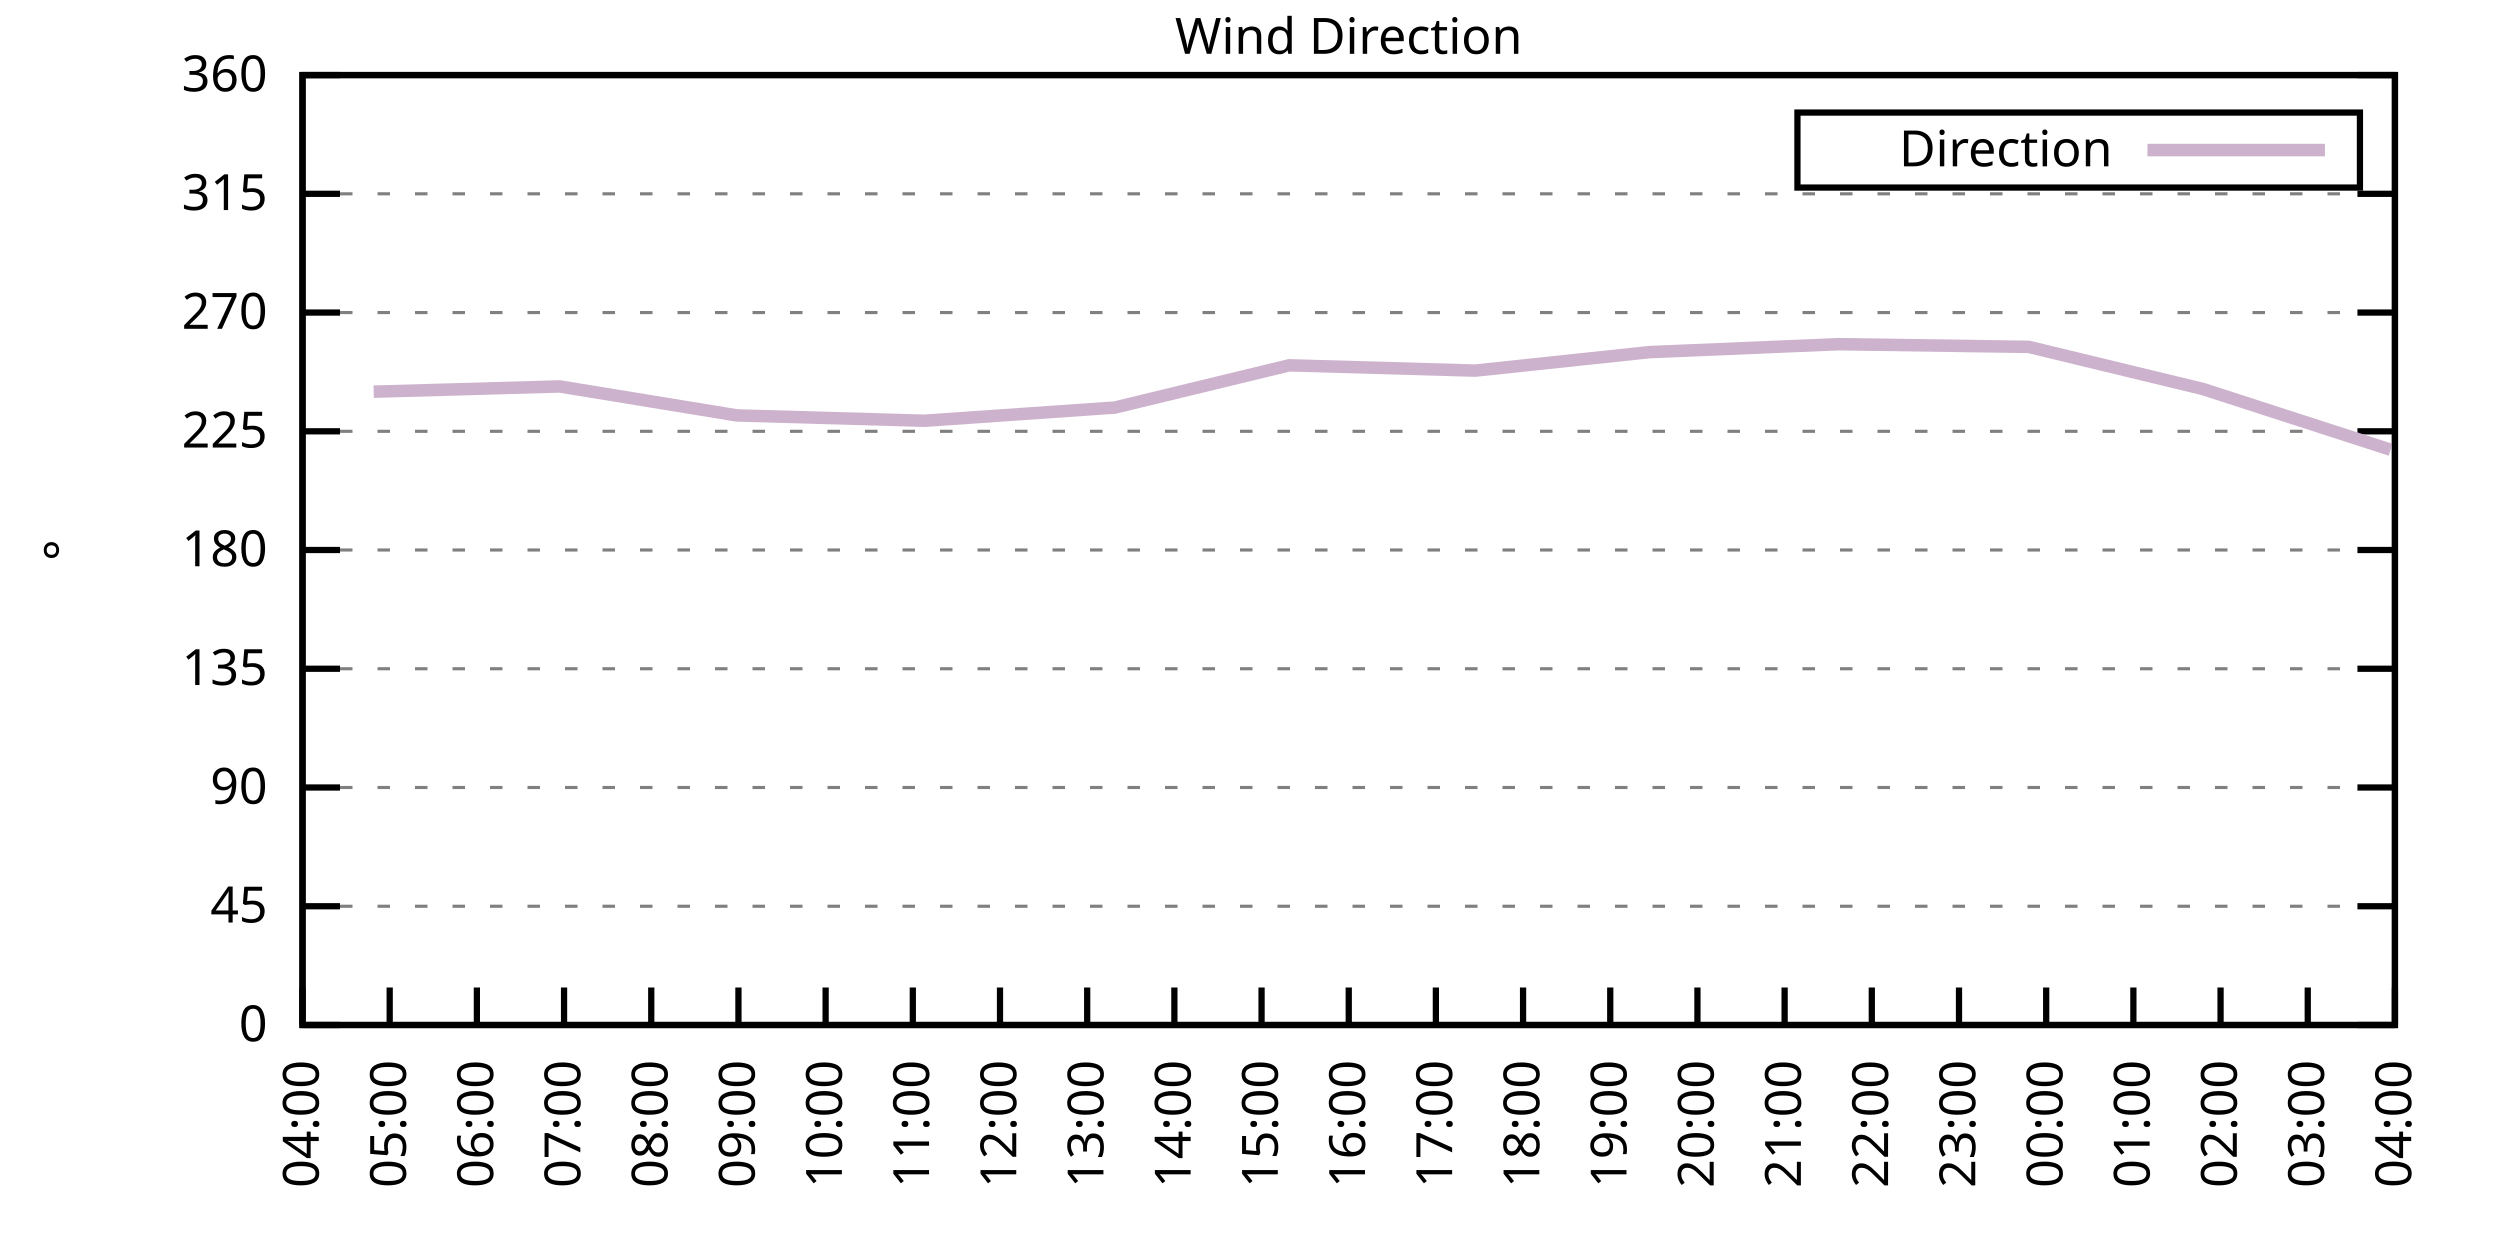
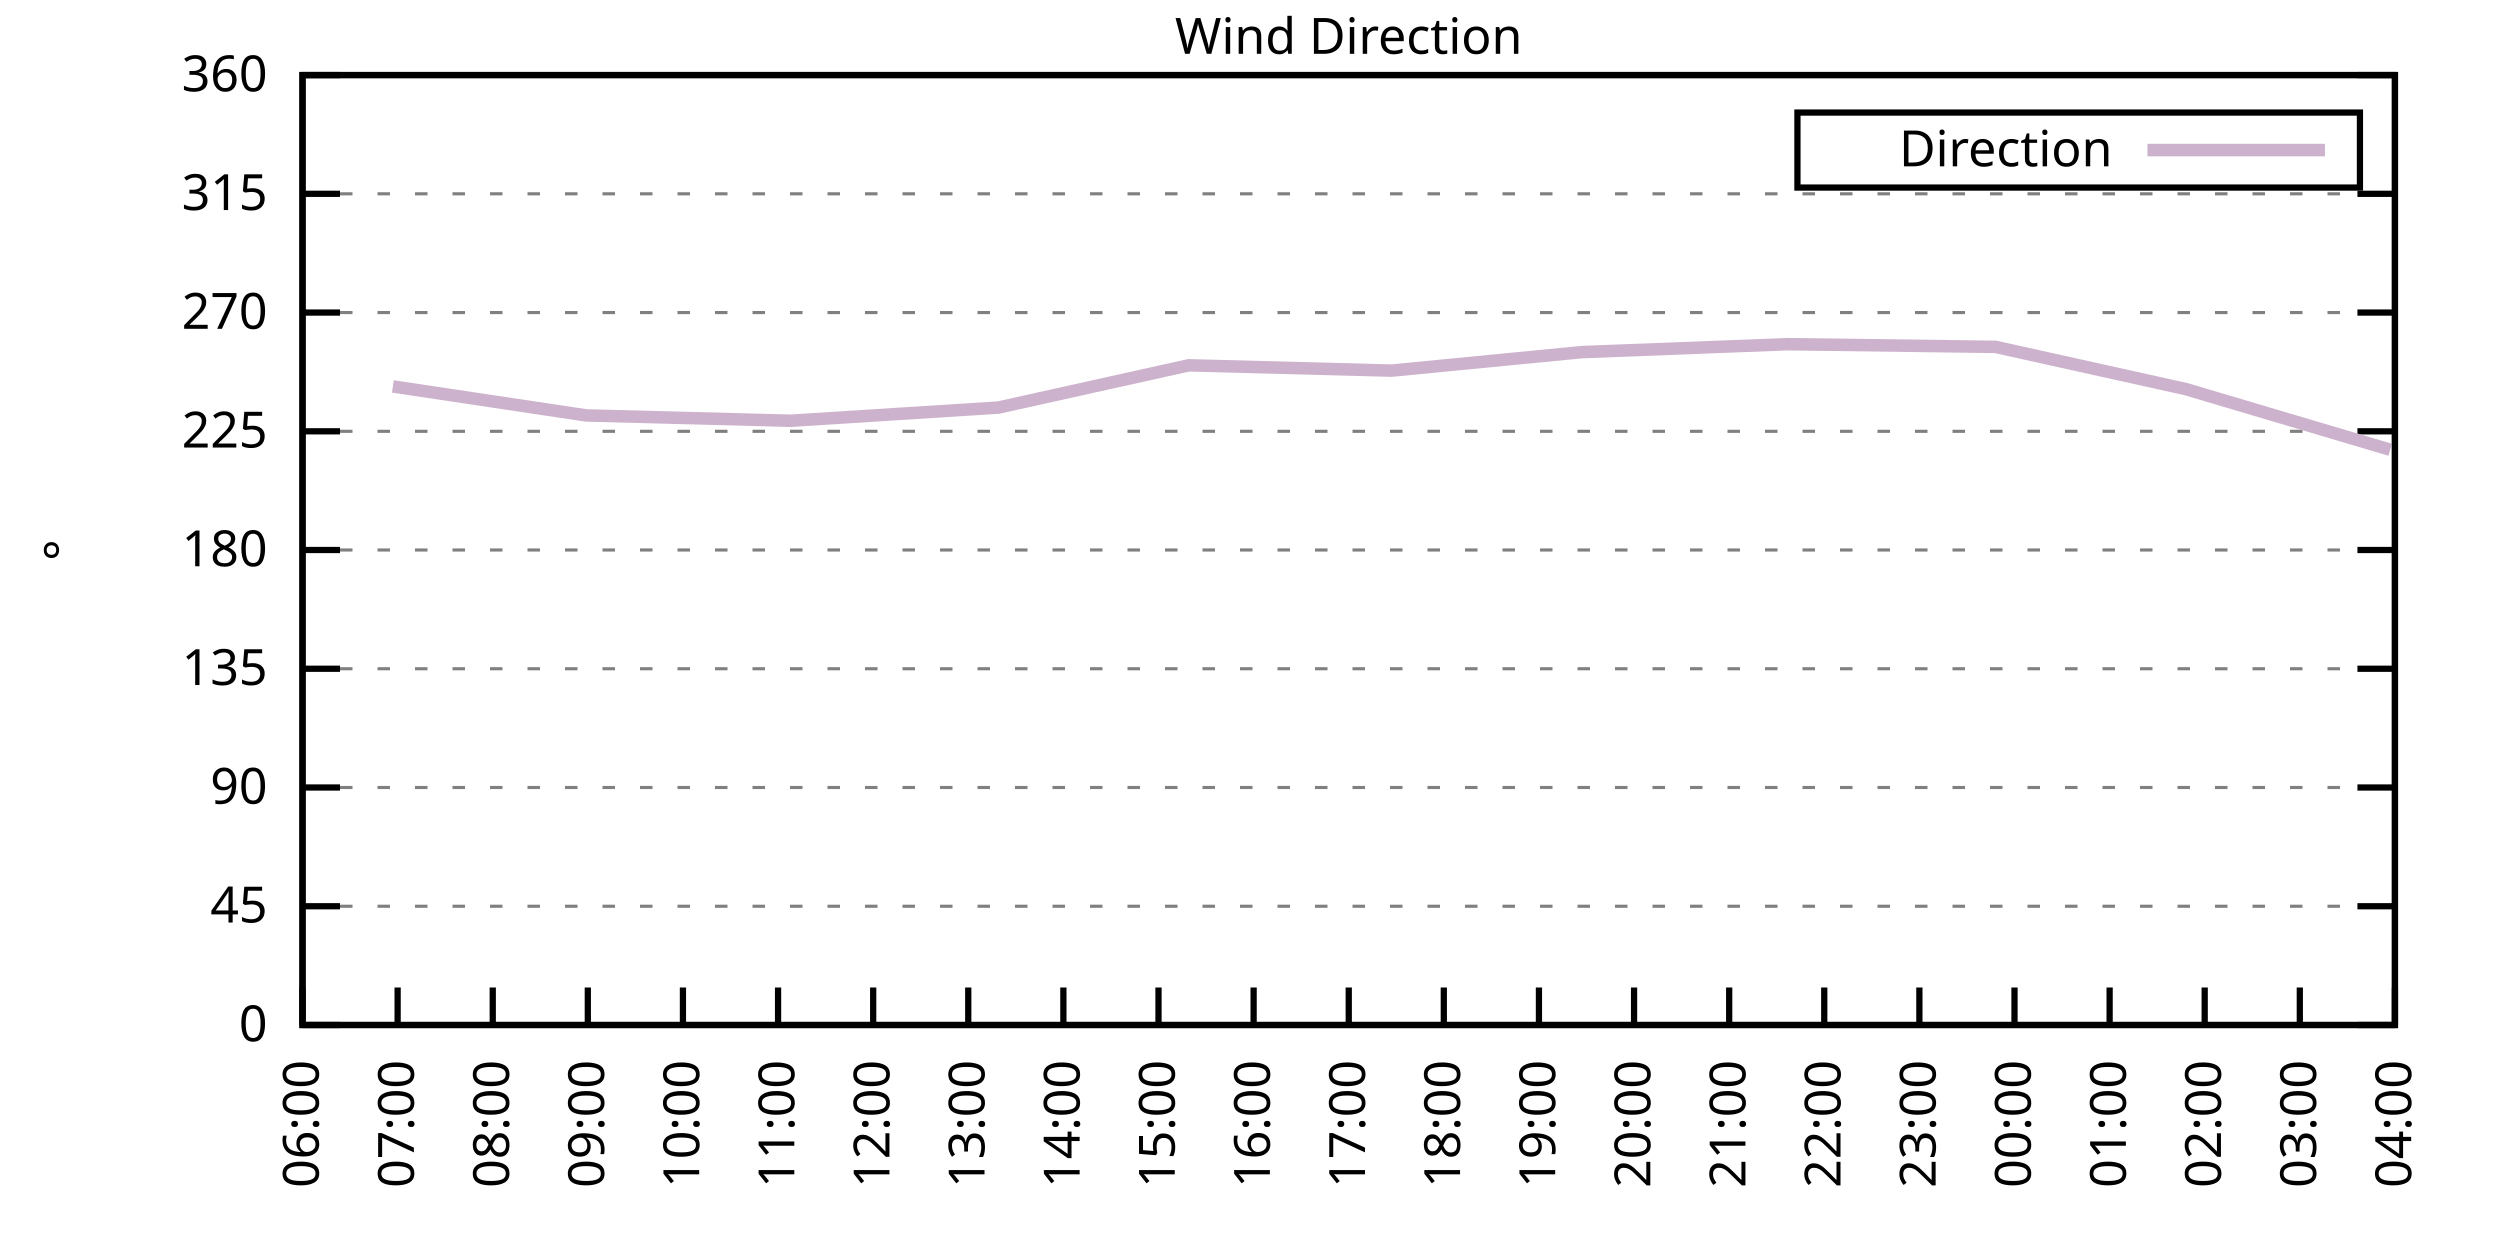
<svg xmlns="http://www.w3.org/2000/svg" xmlns:xlink="http://www.w3.org/1999/xlink" width="400" height="200" viewBox="0 0 400 200">
  <g id="gnuplot_canvas">
    <rect x="0" y="0" width="400" height="200" fill="none" />
    <defs>
      <circle id="gpDot" r="0.5" stroke-width="0.5" stroke="currentColor" />
      <path id="gpPt0" stroke-width="0.333" stroke="currentColor" d="M-1,0 h2 M0,-1 v2" />
      <path id="gpPt1" stroke-width="0.333" stroke="currentColor" d="M-1,-1 L1,1 M1,-1 L-1,1" />
      <path id="gpPt2" stroke-width="0.333" stroke="currentColor" d="M-1,0 L1,0 M0,-1 L0,1 M-1,-1 L1,1 M-1,1 L1,-1" />
      <rect id="gpPt3" stroke-width="0.333" stroke="currentColor" x="-1" y="-1" width="2" height="2" />
      <rect id="gpPt4" stroke-width="0.333" stroke="currentColor" fill="currentColor" x="-1" y="-1" width="2" height="2" />
      <circle id="gpPt5" stroke-width="0.333" stroke="currentColor" cx="0" cy="0" r="1" />
      <use xlink:href="#gpPt5" id="gpPt6" fill="currentColor" stroke="none" />
      <path id="gpPt7" stroke-width="0.333" stroke="currentColor" d="M0,-1.33 L-1.33,0.67 L1.33,0.67 z" />
      <use xlink:href="#gpPt7" id="gpPt8" fill="currentColor" stroke="none" />
      <use xlink:href="#gpPt7" id="gpPt9" stroke="currentColor" transform="rotate(180)" />
      <use xlink:href="#gpPt9" id="gpPt10" fill="currentColor" stroke="none" />
      <use xlink:href="#gpPt3" id="gpPt11" stroke="currentColor" transform="rotate(45)" />
      <use xlink:href="#gpPt11" id="gpPt12" fill="currentColor" stroke="none" />
      <path id="gpPt13" stroke-width="0.333" stroke="currentColor" d="M0,1.330 L1.265,0.411 L0.782,-1.067 L-0.782,-1.076 L-1.265,0.411 z" />
      <use xlink:href="#gpPt13" id="gpPt14" fill="currentColor" stroke="none" />
      <filter id="textbox" filterUnits="objectBoundingBox" x="0" y="0" height="1" width="1">
        <feFlood flood-color="white" flood-opacity="1" result="bgnd" />
        <feComposite in="SourceGraphic" in2="bgnd" operator="atop" />
      </filter>
      <filter id="greybox" filterUnits="objectBoundingBox" x="0" y="0" height="1" width="1">
        <feFlood flood-color="lightgrey" flood-opacity="1" result="grey" />
        <feComposite in="SourceGraphic" in2="grey" operator="atop" />
      </filter>
    </defs>
    <g fill="none" color="white" stroke="currentColor" stroke-width="1.00" stroke-linecap="butt" stroke-linejoin="miter">
</g>
    <g fill="none" color="black" stroke="currentColor" stroke-width="1.00" stroke-linecap="butt" stroke-linejoin="miter">
      <g stroke="none" shape-rendering="crispEdges">
        <polygon fill="rgb(255, 255, 255)" points="48.40,164.00 383.18,164.00 383.18,12.02 48.40,12.02 " />
      </g>
    </g>
    <g fill="none" color="black" stroke="currentColor" stroke-width="1.00" stroke-linecap="butt" stroke-linejoin="miter">
</g>
    <g fill="none" color="black" stroke="black" stroke-width="0.50" stroke-linecap="butt" stroke-linejoin="miter">
</g>
    <g fill="none" color="gray" stroke="currentColor" stroke-width="0.50" stroke-linecap="butt" stroke-linejoin="miter">
      <path stroke="gray" stroke-dasharray="2,4" class="gridline" d="M48.40,164.00 L383.19,164.00  " />
    </g>
    <g fill="none" color="gray" stroke="gray" stroke-width="1.00" stroke-linecap="butt" stroke-linejoin="miter">
</g>
    <g fill="none" color="black" stroke="currentColor" stroke-width="1.00" stroke-linecap="butt" stroke-linejoin="miter">
      <path stroke="black" d="M48.40,164.00 L54.40,164.00 M383.19,164.00 L377.19,164.00  " />
      <g transform="translate(42.80,166.60)" stroke="none" fill="black" font-family="Sans" font-size="8.00" text-anchor="end">
        <text>
          <tspan font-family="Sans"> 0</tspan>
        </text>
      </g>
    </g>
    <g fill="none" color="black" stroke="currentColor" stroke-width="1.00" stroke-linecap="butt" stroke-linejoin="miter">
</g>
    <g fill="none" color="black" stroke="black" stroke-width="0.50" stroke-linecap="butt" stroke-linejoin="miter">
</g>
    <g fill="none" color="gray" stroke="currentColor" stroke-width="0.50" stroke-linecap="butt" stroke-linejoin="miter">
      <path stroke="gray" stroke-dasharray="2,4" class="gridline" d="M48.40,145.00 L383.19,145.00  " />
    </g>
    <g fill="none" color="gray" stroke="gray" stroke-width="1.00" stroke-linecap="butt" stroke-linejoin="miter">
</g>
    <g fill="none" color="black" stroke="currentColor" stroke-width="1.00" stroke-linecap="butt" stroke-linejoin="miter">
      <path stroke="black" d="M48.40,145.00 L54.40,145.00 M383.19,145.00 L377.19,145.00  " />
      <g transform="translate(42.80,147.60)" stroke="none" fill="black" font-family="Sans" font-size="8.00" text-anchor="end">
        <text>
          <tspan font-family="Sans"> 45</tspan>
        </text>
      </g>
    </g>
    <g fill="none" color="black" stroke="currentColor" stroke-width="1.00" stroke-linecap="butt" stroke-linejoin="miter">
</g>
    <g fill="none" color="black" stroke="black" stroke-width="0.50" stroke-linecap="butt" stroke-linejoin="miter">
</g>
    <g fill="none" color="gray" stroke="currentColor" stroke-width="0.50" stroke-linecap="butt" stroke-linejoin="miter">
      <path stroke="gray" stroke-dasharray="2,4" class="gridline" d="M48.40,126.00 L383.19,126.00  " />
    </g>
    <g fill="none" color="gray" stroke="gray" stroke-width="1.00" stroke-linecap="butt" stroke-linejoin="miter">
</g>
    <g fill="none" color="black" stroke="currentColor" stroke-width="1.00" stroke-linecap="butt" stroke-linejoin="miter">
      <path stroke="black" d="M48.40,126.00 L54.40,126.00 M383.19,126.00 L377.19,126.00  " />
      <g transform="translate(42.80,128.60)" stroke="none" fill="black" font-family="Sans" font-size="8.00" text-anchor="end">
        <text>
          <tspan font-family="Sans"> 90</tspan>
        </text>
      </g>
    </g>
    <g fill="none" color="black" stroke="currentColor" stroke-width="1.00" stroke-linecap="butt" stroke-linejoin="miter">
</g>
    <g fill="none" color="black" stroke="black" stroke-width="0.50" stroke-linecap="butt" stroke-linejoin="miter">
</g>
    <g fill="none" color="gray" stroke="currentColor" stroke-width="0.50" stroke-linecap="butt" stroke-linejoin="miter">
      <path stroke="gray" stroke-dasharray="2,4" class="gridline" d="M48.40,107.00 L383.19,107.00  " />
    </g>
    <g fill="none" color="gray" stroke="gray" stroke-width="1.00" stroke-linecap="butt" stroke-linejoin="miter">
</g>
    <g fill="none" color="black" stroke="currentColor" stroke-width="1.00" stroke-linecap="butt" stroke-linejoin="miter">
      <path stroke="black" d="M48.40,107.00 L54.40,107.00 M383.19,107.00 L377.19,107.00  " />
      <g transform="translate(42.80,109.60)" stroke="none" fill="black" font-family="Sans" font-size="8.00" text-anchor="end">
        <text>
          <tspan font-family="Sans"> 135</tspan>
        </text>
      </g>
    </g>
    <g fill="none" color="black" stroke="currentColor" stroke-width="1.00" stroke-linecap="butt" stroke-linejoin="miter">
</g>
    <g fill="none" color="black" stroke="black" stroke-width="0.50" stroke-linecap="butt" stroke-linejoin="miter">
</g>
    <g fill="none" color="gray" stroke="currentColor" stroke-width="0.50" stroke-linecap="butt" stroke-linejoin="miter">
      <path stroke="gray" stroke-dasharray="2,4" class="gridline" d="M48.40,88.00 L383.19,88.00  " />
    </g>
    <g fill="none" color="gray" stroke="gray" stroke-width="1.00" stroke-linecap="butt" stroke-linejoin="miter">
</g>
    <g fill="none" color="black" stroke="currentColor" stroke-width="1.00" stroke-linecap="butt" stroke-linejoin="miter">
      <path stroke="black" d="M48.40,88.00 L54.40,88.00 M383.19,88.00 L377.19,88.00  " />
      <g transform="translate(42.80,90.60)" stroke="none" fill="black" font-family="Sans" font-size="8.00" text-anchor="end">
        <text>
          <tspan font-family="Sans"> 180</tspan>
        </text>
      </g>
    </g>
    <g fill="none" color="black" stroke="currentColor" stroke-width="1.00" stroke-linecap="butt" stroke-linejoin="miter">
</g>
    <g fill="none" color="black" stroke="black" stroke-width="0.50" stroke-linecap="butt" stroke-linejoin="miter">
</g>
    <g fill="none" color="gray" stroke="currentColor" stroke-width="0.50" stroke-linecap="butt" stroke-linejoin="miter">
      <path stroke="gray" stroke-dasharray="2,4" class="gridline" d="M48.40,69.01 L383.19,69.01  " />
    </g>
    <g fill="none" color="gray" stroke="gray" stroke-width="1.00" stroke-linecap="butt" stroke-linejoin="miter">
</g>
    <g fill="none" color="black" stroke="currentColor" stroke-width="1.00" stroke-linecap="butt" stroke-linejoin="miter">
      <path stroke="black" d="M48.40,69.01 L54.40,69.01 M383.19,69.01 L377.19,69.01  " />
      <g transform="translate(42.80,71.61)" stroke="none" fill="black" font-family="Sans" font-size="8.00" text-anchor="end">
        <text>
          <tspan font-family="Sans"> 225</tspan>
        </text>
      </g>
    </g>
    <g fill="none" color="black" stroke="currentColor" stroke-width="1.00" stroke-linecap="butt" stroke-linejoin="miter">
</g>
    <g fill="none" color="black" stroke="black" stroke-width="0.50" stroke-linecap="butt" stroke-linejoin="miter">
</g>
    <g fill="none" color="gray" stroke="currentColor" stroke-width="0.50" stroke-linecap="butt" stroke-linejoin="miter">
      <path stroke="gray" stroke-dasharray="2,4" class="gridline" d="M48.40,50.01 L383.19,50.01  " />
    </g>
    <g fill="none" color="gray" stroke="gray" stroke-width="1.00" stroke-linecap="butt" stroke-linejoin="miter">
</g>
    <g fill="none" color="black" stroke="currentColor" stroke-width="1.00" stroke-linecap="butt" stroke-linejoin="miter">
      <path stroke="black" d="M48.40,50.01 L54.40,50.01 M383.19,50.01 L377.19,50.01  " />
      <g transform="translate(42.80,52.61)" stroke="none" fill="black" font-family="Sans" font-size="8.00" text-anchor="end">
        <text>
          <tspan font-family="Sans"> 270</tspan>
        </text>
      </g>
    </g>
    <g fill="none" color="black" stroke="currentColor" stroke-width="1.00" stroke-linecap="butt" stroke-linejoin="miter">
</g>
    <g fill="none" color="black" stroke="black" stroke-width="0.50" stroke-linecap="butt" stroke-linejoin="miter">
</g>
    <g fill="none" color="gray" stroke="currentColor" stroke-width="0.50" stroke-linecap="butt" stroke-linejoin="miter">
      <path stroke="gray" stroke-dasharray="2,4" class="gridline" d="M48.40,31.01 L383.19,31.01  " />
    </g>
    <g fill="none" color="gray" stroke="gray" stroke-width="1.00" stroke-linecap="butt" stroke-linejoin="miter">
</g>
    <g fill="none" color="black" stroke="currentColor" stroke-width="1.00" stroke-linecap="butt" stroke-linejoin="miter">
      <path stroke="black" d="M48.40,31.01 L54.40,31.01 M383.19,31.01 L377.19,31.01  " />
      <g transform="translate(42.80,33.61)" stroke="none" fill="black" font-family="Sans" font-size="8.00" text-anchor="end">
        <text>
          <tspan font-family="Sans"> 315</tspan>
        </text>
      </g>
    </g>
    <g fill="none" color="black" stroke="currentColor" stroke-width="1.00" stroke-linecap="butt" stroke-linejoin="miter">
</g>
    <g fill="none" color="black" stroke="black" stroke-width="0.50" stroke-linecap="butt" stroke-linejoin="miter">
</g>
    <g fill="none" color="gray" stroke="currentColor" stroke-width="0.50" stroke-linecap="butt" stroke-linejoin="miter">
      <path stroke="gray" stroke-dasharray="2,4" class="gridline" d="M48.40,12.01 L383.19,12.01  " />
    </g>
    <g fill="none" color="gray" stroke="gray" stroke-width="1.00" stroke-linecap="butt" stroke-linejoin="miter">
</g>
    <g fill="none" color="black" stroke="currentColor" stroke-width="1.00" stroke-linecap="butt" stroke-linejoin="miter">
      <path stroke="black" d="M48.40,12.01 L54.40,12.01 M383.19,12.01 L377.19,12.01  " />
      <g transform="translate(42.80,14.61)" stroke="none" fill="black" font-family="Sans" font-size="8.00" text-anchor="end">
        <text>
          <tspan font-family="Sans"> 360</tspan>
        </text>
      </g>
    </g>
    <g fill="none" color="black" stroke="currentColor" stroke-width="1.00" stroke-linecap="butt" stroke-linejoin="miter">
      <path stroke="black" d="M48.40,164.00 L48.40,158.00  " />
      <g transform="translate(51.00,169.60) rotate(270.00)" stroke="none" fill="black" font-family="Sans" font-size="8.00" text-anchor="end">
        <text>
-           <tspan font-family="Sans">04:00</tspan>
-         </text>
-       </g>
-     </g>
-     <g fill="none" color="black" stroke="currentColor" stroke-width="1.00" stroke-linecap="butt" stroke-linejoin="miter">
-       <path stroke="black" d="M62.35,164.00 L62.35,158.00  " />
-       <g transform="translate(64.95,169.60) rotate(270.00)" stroke="none" fill="black" font-family="Sans" font-size="8.00" text-anchor="end">
-         <text>
-           <tspan font-family="Sans">05:00</tspan>
-         </text>
-       </g>
-     </g>
-     <g fill="none" color="black" stroke="currentColor" stroke-width="1.00" stroke-linecap="butt" stroke-linejoin="miter">
-       <path stroke="black" d="M76.30,164.00 L76.30,158.00  " />
-       <g transform="translate(78.90,169.60) rotate(270.00)" stroke="none" fill="black" font-family="Sans" font-size="8.00" text-anchor="end">
-         <text>
          <tspan font-family="Sans">06:00</tspan>
        </text>
      </g>
    </g>
    <g fill="none" color="black" stroke="currentColor" stroke-width="1.00" stroke-linecap="butt" stroke-linejoin="miter">
-       <path stroke="black" d="M90.25,164.00 L90.25,158.00  " />
-       <g transform="translate(92.85,169.60) rotate(270.00)" stroke="none" fill="black" font-family="Sans" font-size="8.00" text-anchor="end">
+       <path stroke="black" d="M63.62,164.00 L63.62,158.00  " />
+       <g transform="translate(66.22,169.60) rotate(270.00)" stroke="none" fill="black" font-family="Sans" font-size="8.00" text-anchor="end">
        <text>
          <tspan font-family="Sans">07:00</tspan>
        </text>
      </g>
    </g>
    <g fill="none" color="black" stroke="currentColor" stroke-width="1.00" stroke-linecap="butt" stroke-linejoin="miter">
-       <path stroke="black" d="M104.20,164.00 L104.20,158.00  " />
-       <g transform="translate(106.80,169.60) rotate(270.00)" stroke="none" fill="black" font-family="Sans" font-size="8.00" text-anchor="end">
+       <path stroke="black" d="M78.84,164.00 L78.84,158.00  " />
+       <g transform="translate(81.44,169.60) rotate(270.00)" stroke="none" fill="black" font-family="Sans" font-size="8.00" text-anchor="end">
        <text>
          <tspan font-family="Sans">08:00</tspan>
        </text>
      </g>
    </g>
    <g fill="none" color="black" stroke="currentColor" stroke-width="1.00" stroke-linecap="butt" stroke-linejoin="miter">
-       <path stroke="black" d="M118.15,164.00 L118.15,158.00  " />
-       <g transform="translate(120.75,169.60) rotate(270.00)" stroke="none" fill="black" font-family="Sans" font-size="8.00" text-anchor="end">
+       <path stroke="black" d="M94.05,164.00 L94.05,158.00  " />
+       <g transform="translate(96.65,169.60) rotate(270.00)" stroke="none" fill="black" font-family="Sans" font-size="8.00" text-anchor="end">
        <text>
          <tspan font-family="Sans">09:00</tspan>
        </text>
      </g>
    </g>
    <g fill="none" color="black" stroke="currentColor" stroke-width="1.00" stroke-linecap="butt" stroke-linejoin="miter">
-       <path stroke="black" d="M132.10,164.00 L132.10,158.00  " />
-       <g transform="translate(134.70,169.60) rotate(270.00)" stroke="none" fill="black" font-family="Sans" font-size="8.00" text-anchor="end">
+       <path stroke="black" d="M109.27,164.00 L109.27,158.00  " />
+       <g transform="translate(111.87,169.60) rotate(270.00)" stroke="none" fill="black" font-family="Sans" font-size="8.00" text-anchor="end">
        <text>
          <tspan font-family="Sans">10:00</tspan>
        </text>
      </g>
    </g>
    <g fill="none" color="black" stroke="currentColor" stroke-width="1.00" stroke-linecap="butt" stroke-linejoin="miter">
-       <path stroke="black" d="M146.05,164.00 L146.05,158.00  " />
-       <g transform="translate(148.65,169.60) rotate(270.00)" stroke="none" fill="black" font-family="Sans" font-size="8.00" text-anchor="end">
+       <path stroke="black" d="M124.49,164.00 L124.49,158.00  " />
+       <g transform="translate(127.09,169.60) rotate(270.00)" stroke="none" fill="black" font-family="Sans" font-size="8.00" text-anchor="end">
        <text>
          <tspan font-family="Sans">11:00</tspan>
        </text>
      </g>
    </g>
    <g fill="none" color="black" stroke="currentColor" stroke-width="1.00" stroke-linecap="butt" stroke-linejoin="miter">
-       <path stroke="black" d="M160.00,164.00 L160.00,158.00  " />
-       <g transform="translate(162.60,169.60) rotate(270.00)" stroke="none" fill="black" font-family="Sans" font-size="8.00" text-anchor="end">
+       <path stroke="black" d="M139.71,164.00 L139.71,158.00  " />
+       <g transform="translate(142.31,169.60) rotate(270.00)" stroke="none" fill="black" font-family="Sans" font-size="8.00" text-anchor="end">
        <text>
          <tspan font-family="Sans">12:00</tspan>
        </text>
      </g>
    </g>
    <g fill="none" color="black" stroke="currentColor" stroke-width="1.00" stroke-linecap="butt" stroke-linejoin="miter">
-       <path stroke="black" d="M173.95,164.00 L173.95,158.00  " />
-       <g transform="translate(176.55,169.60) rotate(270.00)" stroke="none" fill="black" font-family="Sans" font-size="8.00" text-anchor="end">
+       <path stroke="black" d="M154.92,164.00 L154.92,158.00  " />
+       <g transform="translate(157.52,169.60) rotate(270.00)" stroke="none" fill="black" font-family="Sans" font-size="8.00" text-anchor="end">
        <text>
          <tspan font-family="Sans">13:00</tspan>
        </text>
      </g>
    </g>
    <g fill="none" color="black" stroke="currentColor" stroke-width="1.00" stroke-linecap="butt" stroke-linejoin="miter">
-       <path stroke="black" d="M187.90,164.00 L187.90,158.00  " />
-       <g transform="translate(190.50,169.60) rotate(270.00)" stroke="none" fill="black" font-family="Sans" font-size="8.00" text-anchor="end">
+       <path stroke="black" d="M170.14,164.00 L170.14,158.00  " />
+       <g transform="translate(172.74,169.60) rotate(270.00)" stroke="none" fill="black" font-family="Sans" font-size="8.00" text-anchor="end">
        <text>
          <tspan font-family="Sans">14:00</tspan>
        </text>
      </g>
    </g>
    <g fill="none" color="black" stroke="currentColor" stroke-width="1.00" stroke-linecap="butt" stroke-linejoin="miter">
-       <path stroke="black" d="M201.85,164.00 L201.85,158.00  " />
-       <g transform="translate(204.45,169.60) rotate(270.00)" stroke="none" fill="black" font-family="Sans" font-size="8.00" text-anchor="end">
+       <path stroke="black" d="M185.36,164.00 L185.36,158.00  " />
+       <g transform="translate(187.96,169.60) rotate(270.00)" stroke="none" fill="black" font-family="Sans" font-size="8.00" text-anchor="end">
        <text>
          <tspan font-family="Sans">15:00</tspan>
+         </text>
+       </g>
+     </g>
+     <g fill="none" color="black" stroke="currentColor" stroke-width="1.00" stroke-linecap="butt" stroke-linejoin="miter">
+       <path stroke="black" d="M200.58,164.00 L200.58,158.00  " />
+       <g transform="translate(203.18,169.60) rotate(270.00)" stroke="none" fill="black" font-family="Sans" font-size="8.00" text-anchor="end">
+         <text>
+           <tspan font-family="Sans">16:00</tspan>
        </text>
      </g>
    </g>
    <g fill="none" color="black" stroke="currentColor" stroke-width="1.00" stroke-linecap="butt" stroke-linejoin="miter">
      <path stroke="black" d="M215.80,164.00 L215.80,158.00  " />
      <g transform="translate(218.40,169.60) rotate(270.00)" stroke="none" fill="black" font-family="Sans" font-size="8.00" text-anchor="end">
        <text>
-           <tspan font-family="Sans">16:00</tspan>
-         </text>
-       </g>
-     </g>
-     <g fill="none" color="black" stroke="currentColor" stroke-width="1.00" stroke-linecap="butt" stroke-linejoin="miter">
-       <path stroke="black" d="M229.74,164.00 L229.74,158.00  " />
-       <g transform="translate(232.34,169.60) rotate(270.00)" stroke="none" fill="black" font-family="Sans" font-size="8.00" text-anchor="end">
-         <text>
          <tspan font-family="Sans">17:00</tspan>
        </text>
      </g>
    </g>
    <g fill="none" color="black" stroke="currentColor" stroke-width="1.00" stroke-linecap="butt" stroke-linejoin="miter">
-       <path stroke="black" d="M243.69,164.00 L243.69,158.00  " />
-       <g transform="translate(246.29,169.60) rotate(270.00)" stroke="none" fill="black" font-family="Sans" font-size="8.00" text-anchor="end">
+       <path stroke="black" d="M231.01,164.00 L231.01,158.00  " />
+       <g transform="translate(233.61,169.60) rotate(270.00)" stroke="none" fill="black" font-family="Sans" font-size="8.00" text-anchor="end">
        <text>
          <tspan font-family="Sans">18:00</tspan>
        </text>
      </g>
    </g>
    <g fill="none" color="black" stroke="currentColor" stroke-width="1.00" stroke-linecap="butt" stroke-linejoin="miter">
-       <path stroke="black" d="M257.64,164.00 L257.64,158.00  " />
-       <g transform="translate(260.24,169.60) rotate(270.00)" stroke="none" fill="black" font-family="Sans" font-size="8.00" text-anchor="end">
+       <path stroke="black" d="M246.23,164.00 L246.23,158.00  " />
+       <g transform="translate(248.83,169.60) rotate(270.00)" stroke="none" fill="black" font-family="Sans" font-size="8.00" text-anchor="end">
        <text>
          <tspan font-family="Sans">19:00</tspan>
        </text>
      </g>
    </g>
    <g fill="none" color="black" stroke="currentColor" stroke-width="1.00" stroke-linecap="butt" stroke-linejoin="miter">
-       <path stroke="black" d="M271.59,164.00 L271.59,158.00  " />
-       <g transform="translate(274.19,169.60) rotate(270.00)" stroke="none" fill="black" font-family="Sans" font-size="8.00" text-anchor="end">
+       <path stroke="black" d="M261.45,164.00 L261.45,158.00  " />
+       <g transform="translate(264.05,169.60) rotate(270.00)" stroke="none" fill="black" font-family="Sans" font-size="8.00" text-anchor="end">
        <text>
          <tspan font-family="Sans">20:00</tspan>
        </text>
      </g>
    </g>
    <g fill="none" color="black" stroke="currentColor" stroke-width="1.00" stroke-linecap="butt" stroke-linejoin="miter">
-       <path stroke="black" d="M285.54,164.00 L285.54,158.00  " />
-       <g transform="translate(288.14,169.60) rotate(270.00)" stroke="none" fill="black" font-family="Sans" font-size="8.00" text-anchor="end">
+       <path stroke="black" d="M276.67,164.00 L276.67,158.00  " />
+       <g transform="translate(279.27,169.60) rotate(270.00)" stroke="none" fill="black" font-family="Sans" font-size="8.00" text-anchor="end">
        <text>
          <tspan font-family="Sans">21:00</tspan>
        </text>
      </g>
    </g>
    <g fill="none" color="black" stroke="currentColor" stroke-width="1.00" stroke-linecap="butt" stroke-linejoin="miter">
-       <path stroke="black" d="M299.49,164.00 L299.49,158.00  " />
-       <g transform="translate(302.09,169.60) rotate(270.00)" stroke="none" fill="black" font-family="Sans" font-size="8.00" text-anchor="end">
+       <path stroke="black" d="M291.88,164.00 L291.88,158.00  " />
+       <g transform="translate(294.48,169.60) rotate(270.00)" stroke="none" fill="black" font-family="Sans" font-size="8.00" text-anchor="end">
        <text>
          <tspan font-family="Sans">22:00</tspan>
        </text>
      </g>
    </g>
    <g fill="none" color="black" stroke="currentColor" stroke-width="1.00" stroke-linecap="butt" stroke-linejoin="miter">
-       <path stroke="black" d="M313.44,164.00 L313.44,158.00  " />
-       <g transform="translate(316.04,169.60) rotate(270.00)" stroke="none" fill="black" font-family="Sans" font-size="8.00" text-anchor="end">
+       <path stroke="black" d="M307.10,164.00 L307.10,158.00  " />
+       <g transform="translate(309.70,169.60) rotate(270.00)" stroke="none" fill="black" font-family="Sans" font-size="8.00" text-anchor="end">
        <text>
          <tspan font-family="Sans">23:00</tspan>
        </text>
      </g>
    </g>
    <g fill="none" color="black" stroke="currentColor" stroke-width="1.00" stroke-linecap="butt" stroke-linejoin="miter">
-       <path stroke="black" d="M327.39,164.00 L327.39,158.00  " />
-       <g transform="translate(329.99,169.60) rotate(270.00)" stroke="none" fill="black" font-family="Sans" font-size="8.00" text-anchor="end">
+       <path stroke="black" d="M322.32,164.00 L322.32,158.00  " />
+       <g transform="translate(324.92,169.60) rotate(270.00)" stroke="none" fill="black" font-family="Sans" font-size="8.00" text-anchor="end">
        <text>
          <tspan font-family="Sans">00:00</tspan>
        </text>
      </g>
    </g>
    <g fill="none" color="black" stroke="currentColor" stroke-width="1.00" stroke-linecap="butt" stroke-linejoin="miter">
-       <path stroke="black" d="M341.34,164.00 L341.34,158.00  " />
-       <g transform="translate(343.94,169.60) rotate(270.00)" stroke="none" fill="black" font-family="Sans" font-size="8.00" text-anchor="end">
+       <path stroke="black" d="M337.54,164.00 L337.54,158.00  " />
+       <g transform="translate(340.14,169.60) rotate(270.00)" stroke="none" fill="black" font-family="Sans" font-size="8.00" text-anchor="end">
        <text>
          <tspan font-family="Sans">01:00</tspan>
        </text>
      </g>
    </g>
    <g fill="none" color="black" stroke="currentColor" stroke-width="1.00" stroke-linecap="butt" stroke-linejoin="miter">
-       <path stroke="black" d="M355.29,164.00 L355.29,158.00  " />
-       <g transform="translate(357.89,169.60) rotate(270.00)" stroke="none" fill="black" font-family="Sans" font-size="8.00" text-anchor="end">
+       <path stroke="black" d="M352.75,164.00 L352.75,158.00  " />
+       <g transform="translate(355.35,169.60) rotate(270.00)" stroke="none" fill="black" font-family="Sans" font-size="8.00" text-anchor="end">
        <text>
          <tspan font-family="Sans">02:00</tspan>
        </text>
      </g>
    </g>
    <g fill="none" color="black" stroke="currentColor" stroke-width="1.00" stroke-linecap="butt" stroke-linejoin="miter">
-       <path stroke="black" d="M369.24,164.00 L369.24,158.00  " />
-       <g transform="translate(371.84,169.60) rotate(270.00)" stroke="none" fill="black" font-family="Sans" font-size="8.00" text-anchor="end">
+       <path stroke="black" d="M367.97,164.00 L367.97,158.00  " />
+       <g transform="translate(370.57,169.60) rotate(270.00)" stroke="none" fill="black" font-family="Sans" font-size="8.00" text-anchor="end">
        <text>
          <tspan font-family="Sans">03:00</tspan>
        </text>
      </g>
    </g>
    <g fill="none" color="black" stroke="currentColor" stroke-width="1.00" stroke-linecap="butt" stroke-linejoin="miter">
      <path stroke="black" d="M383.19,164.00 L383.19,158.00  " />
      <g transform="translate(385.79,169.60) rotate(270.00)" stroke="none" fill="black" font-family="Sans" font-size="8.00" text-anchor="end">
        <text>
          <tspan font-family="Sans">04:00</tspan>
        </text>
      </g>
    </g>
    <g fill="none" color="black" stroke="currentColor" stroke-width="1.00" stroke-linecap="butt" stroke-linejoin="miter">
</g>
    <g fill="none" color="black" stroke="currentColor" stroke-width="1.00" stroke-linecap="butt" stroke-linejoin="miter">
      <path stroke="black" d="M48.40,12.01 L48.40,164.00 L383.19,164.00 L383.19,12.01 L48.40,12.01 Z  " />
    </g>
    <g fill="none" color="black" stroke="currentColor" stroke-width="1.00" stroke-linecap="butt" stroke-linejoin="miter">
</g>
    <g fill="none" color="black" stroke="currentColor" stroke-width="1.00" stroke-linecap="butt" stroke-linejoin="miter">
      <path stroke="black" d="M287.59,30.01 L287.59,18.01 L377.59,18.01 L377.59,30.01 L287.59,30.01 Z  " />
    </g>
    <g id="Wind_direction_plot_1">
      <g fill="none" color="white" stroke="black" stroke-width="2.00" stroke-linecap="butt" stroke-linejoin="miter">
</g>
      <g fill="none" color="black" stroke="currentColor" stroke-width="2.00" stroke-linecap="butt" stroke-linejoin="miter">
        <g transform="translate(337.99,26.61)" stroke="none" fill="black" font-family="Sans" font-size="8.00" text-anchor="end">
          <text>
            <tspan font-family="Sans">Direction</tspan>
          </text>
        </g>
      </g>
      <g fill="none" color="black" stroke="currentColor" stroke-width="2.00" stroke-linecap="butt" stroke-linejoin="miter">
-         <path stroke="rgb(204, 178, 204)" d="M343.59,24.01 L371.99,24.01 M59.79,62.67 L89.55,61.83 L117.92,66.47 L147.91,67.32 L178.36,65.21 L206.26,58.45   L236.02,59.30 L263.92,56.34 L294.15,55.07 L324.60,55.50 L352.50,62.25 L382.49,71.96  " />
+         <path stroke="rgb(204, 178, 204)" d="M343.59,24.01 L371.99,24.01 M62.86,61.83 L93.80,66.47 L126.52,67.32 L159.74,65.21 L190.18,58.45 L222.64,59.30   L253.08,56.34 L286.05,55.07 L319.28,55.50 L349.71,62.25 L382.43,71.96  " />
      </g>
    </g>
    <g fill="none" color="black" stroke="currentColor" stroke-width="2.00" stroke-linecap="butt" stroke-linejoin="miter">
</g>
    <g fill="none" color="black" stroke="black" stroke-width="1.00" stroke-linecap="butt" stroke-linejoin="miter">
</g>
    <g fill="none" color="black" stroke="currentColor" stroke-width="1.00" stroke-linecap="butt" stroke-linejoin="miter">
      <path stroke="black" d="M48.40,12.01 L48.40,164.00 L383.19,164.00 L383.19,12.01 L48.40,12.01 Z  " />
      <g transform="translate(12.80,88.01) rotate(270.00)" stroke="none" fill="black" font-family="Sans" font-size="8.00" text-anchor="middle">
        <text>
          <tspan font-family="Sans">°</tspan>
        </text>
      </g>
    </g>
    <g fill="none" color="black" stroke="currentColor" stroke-width="1.00" stroke-linecap="butt" stroke-linejoin="miter">
</g>
    <g fill="none" color="black" stroke="currentColor" stroke-width="1.00" stroke-linecap="butt" stroke-linejoin="miter">
      <g transform="translate(215.79,8.61)" stroke="none" fill="black" font-family="Sans" font-size="8.00" text-anchor="middle">
        <text>
          <tspan font-family="Sans">Wind Direction</tspan>
        </text>
      </g>
    </g>
    <g fill="none" color="black" stroke="currentColor" stroke-width="1.00" stroke-linecap="butt" stroke-linejoin="miter">
</g>
  </g>
</svg>
